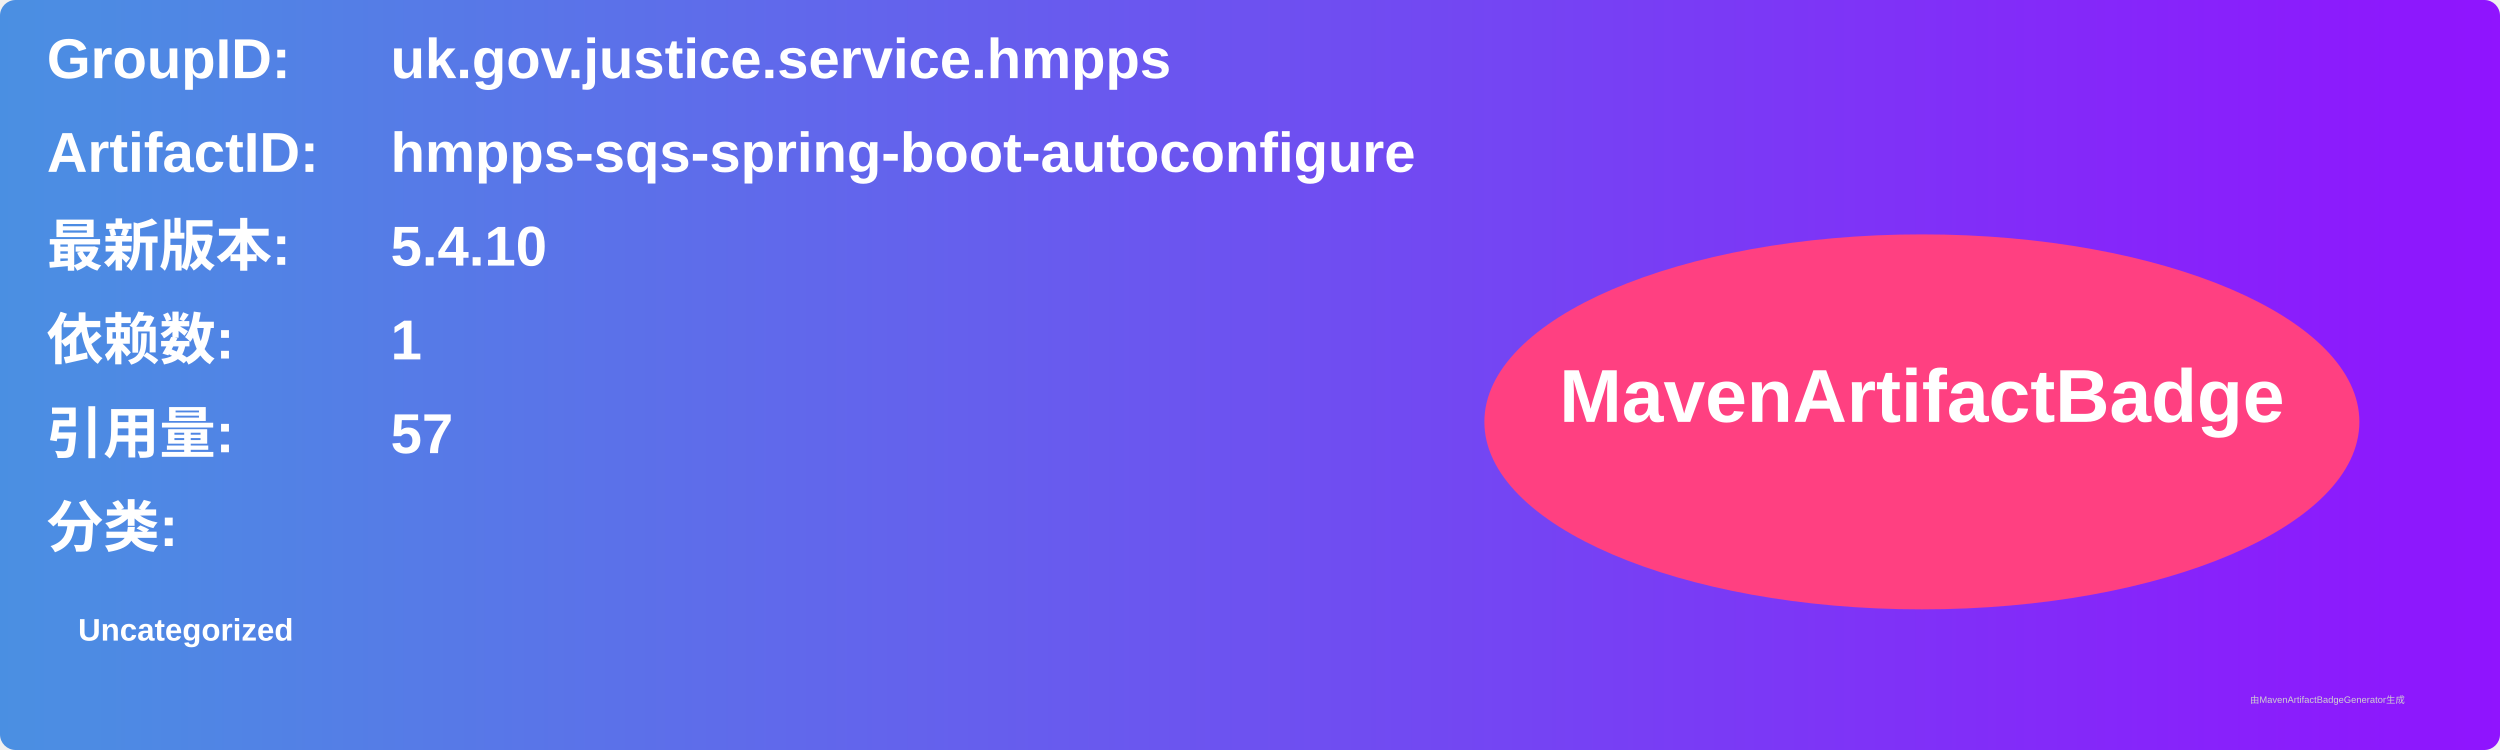
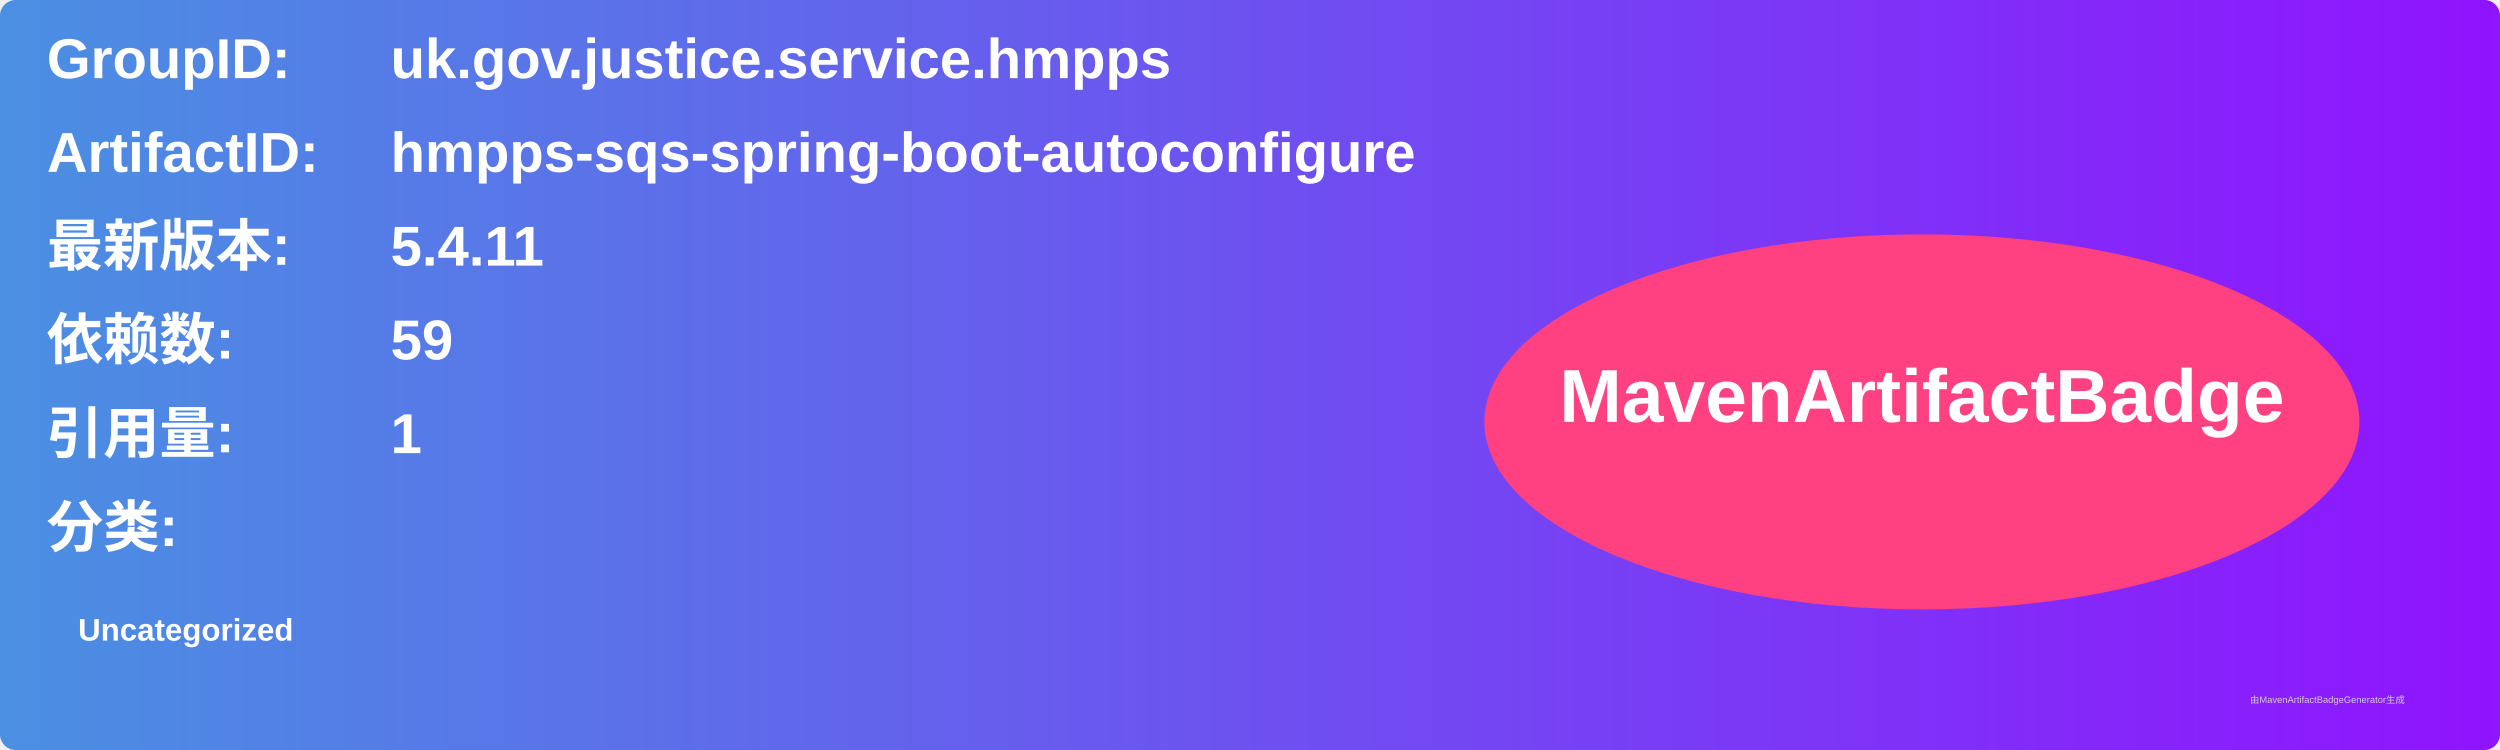
<svg xmlns="http://www.w3.org/2000/svg" width="800" height="240" viewBox="0 0 800 240">
  <linearGradient id="grad" x1="0%" y1="0%" x2="100%" y2="0%">
    <stop offset="0%" stop-color="#4a90e2" />
    <stop offset="100%" stop-color="#9013fe" />
  </linearGradient>
  <rect width="100%" height="100%" rx="5" ry="5" fill="url(#grad)" />
  <g transform="translate(15, 15)">
    <text x="0" y="10" font-family="Arial" font-size="18" fill="white" font-weight="bold" width="260">GroupID:</text>
    <text x="110" y="10" font-family="Arial" font-size="18" fill="white" font-weight="bold" width="460">uk.gov.justice.service.hmpps</text>
    <text x="0" y="40" font-family="Arial" font-size="18" fill="white" font-weight="bold" width="260">ArtifactID:</text>
    <text x="110" y="40" font-family="Arial" font-size="18" fill="white" font-weight="bold" width="460">hmpps-sqs-spring-boot-autoconfigure</text>
    <text x="0" y="70" font-family="Arial" font-size="18" fill="white" font-weight="bold">最新版本:</text>
    <text x="110" y="70" font-family="Arial" font-size="18" fill="white" font-weight="bold">
-       <tspan font-weight="bold">5.4.10</tspan>
+       <tspan font-weight="bold">5.4.11</tspan>
    </text>
    <text x="0" y="100" font-family="Arial" font-size="18" fill="white" font-weight="bold">依赖数: </text>
    <text x="110" y="100" font-family="Arial" font-size="18" fill="white">
-       <tspan font-weight="bold">1</tspan>
+       <tspan font-weight="bold">59</tspan>
    </text>
    <text x="0" y="130" font-family="Arial" font-size="18" fill="white" font-weight="bold">引用量: </text>
    <text x="110" y="130" font-family="Arial" font-size="18" fill="white">
-       <tspan font-weight="bold">57</tspan>
+       <tspan font-weight="bold">1</tspan>
    </text>
    <text x="0" y="160" font-family="Arial" font-size="18" fill="white" font-weight="bold">分类:</text>
    <text x="10" y="190" font-family="Arial" font-size="10" fill="white">
      <tspan font-weight="bold">Uncategorized</tspan>
    </text>
    <ellipse cx="600" cy="120" rx="140" ry="60" fill="#ff4081" />
    <text x="600" y="120" text-anchor="middle" font-family="Arial" font-size="24" fill="white" font-weight="bold">MavenArtifactBadge</text>
  </g>
  <text x="720" y="225" font-family="Arial" font-size="3" fill="#d0d0d0">由MavenArtifactBadgeGenerator生成</text>
</svg>
